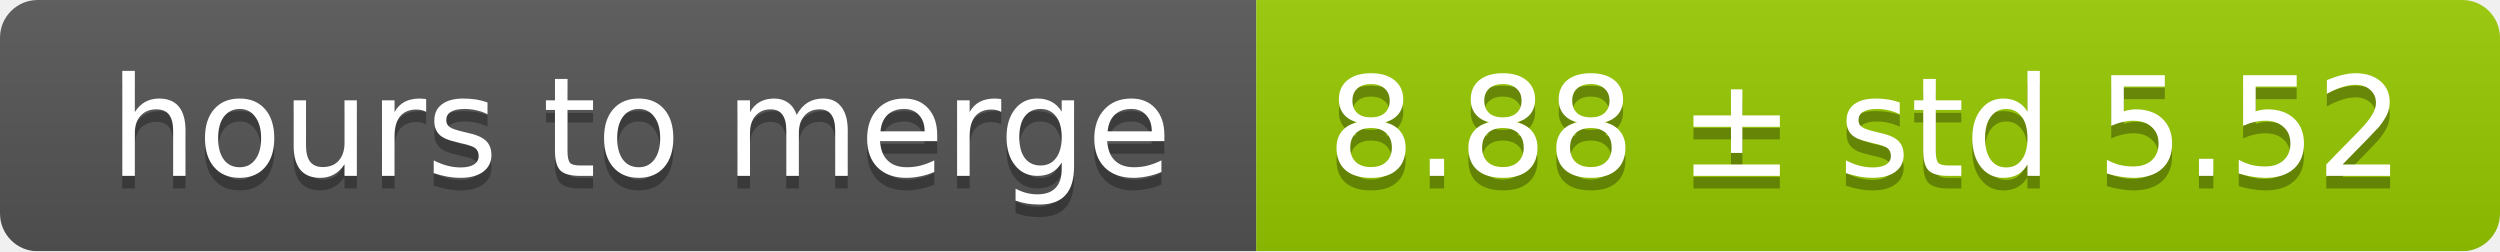
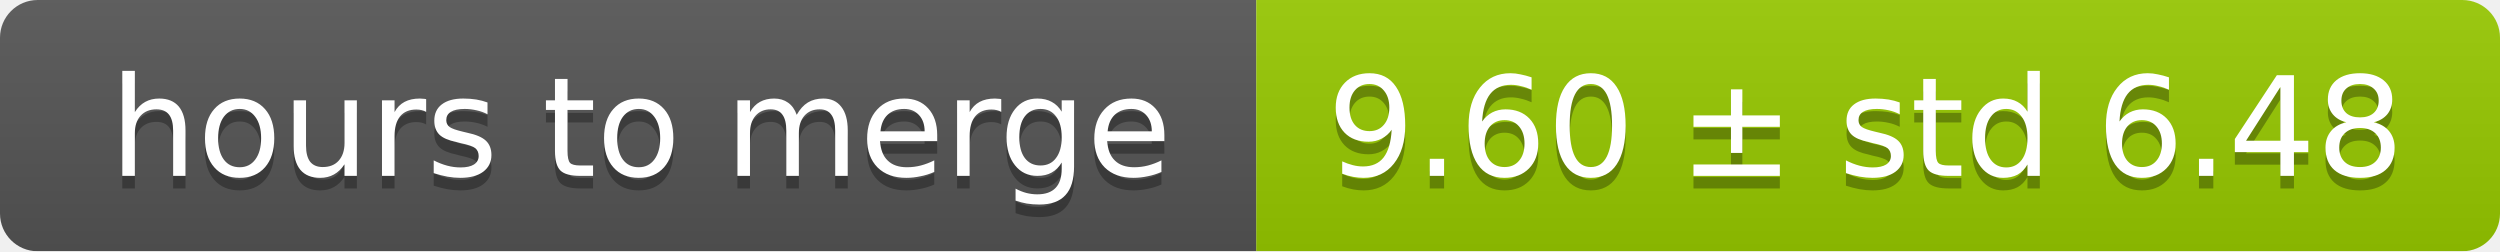
<svg xmlns="http://www.w3.org/2000/svg" width="199" height="20">
  <linearGradient id="smooth" x2="0" y2="100%">
    <stop offset="0" stop-color="#bbb" stop-opacity=".1" />
    <stop offset="1" stop-opacity=".1" />
  </linearGradient>
  <mask id="round">
    <rect width="199" height="20" rx="3" fill="#fff" />
  </mask>
  <g mask="url(#round)">
    <rect width="100" height="20" fill="#555" />
    <rect x="100" width="99" height="20" fill="#97ca00" />
    <rect width="199" height="20" fill="url(#smooth)" />
  </g>
  <g fill="#fff" text-anchor="middle" font-family="DejaVu Sans,Verdana,Geneva,sans-serif" font-size="11">
    <text x="51" y="15" fill="#010101" fill-opacity=".3">hours to merge</text>
    <text x="51" y="14">hours to merge</text>
-     <text x="148.5" y="15" fill="#010101" fill-opacity=".3">8.88 ± std 5.52</text>
-     <text x="148.5" y="14">8.88 ± std 5.52</text>
+     <text x="148.5" y="15" fill="#010101" fill-opacity=".3">9.60 ± std 6.48</text>
+     <text x="148.5" y="14">9.60 ± std 6.48</text>
  </g>
</svg>
